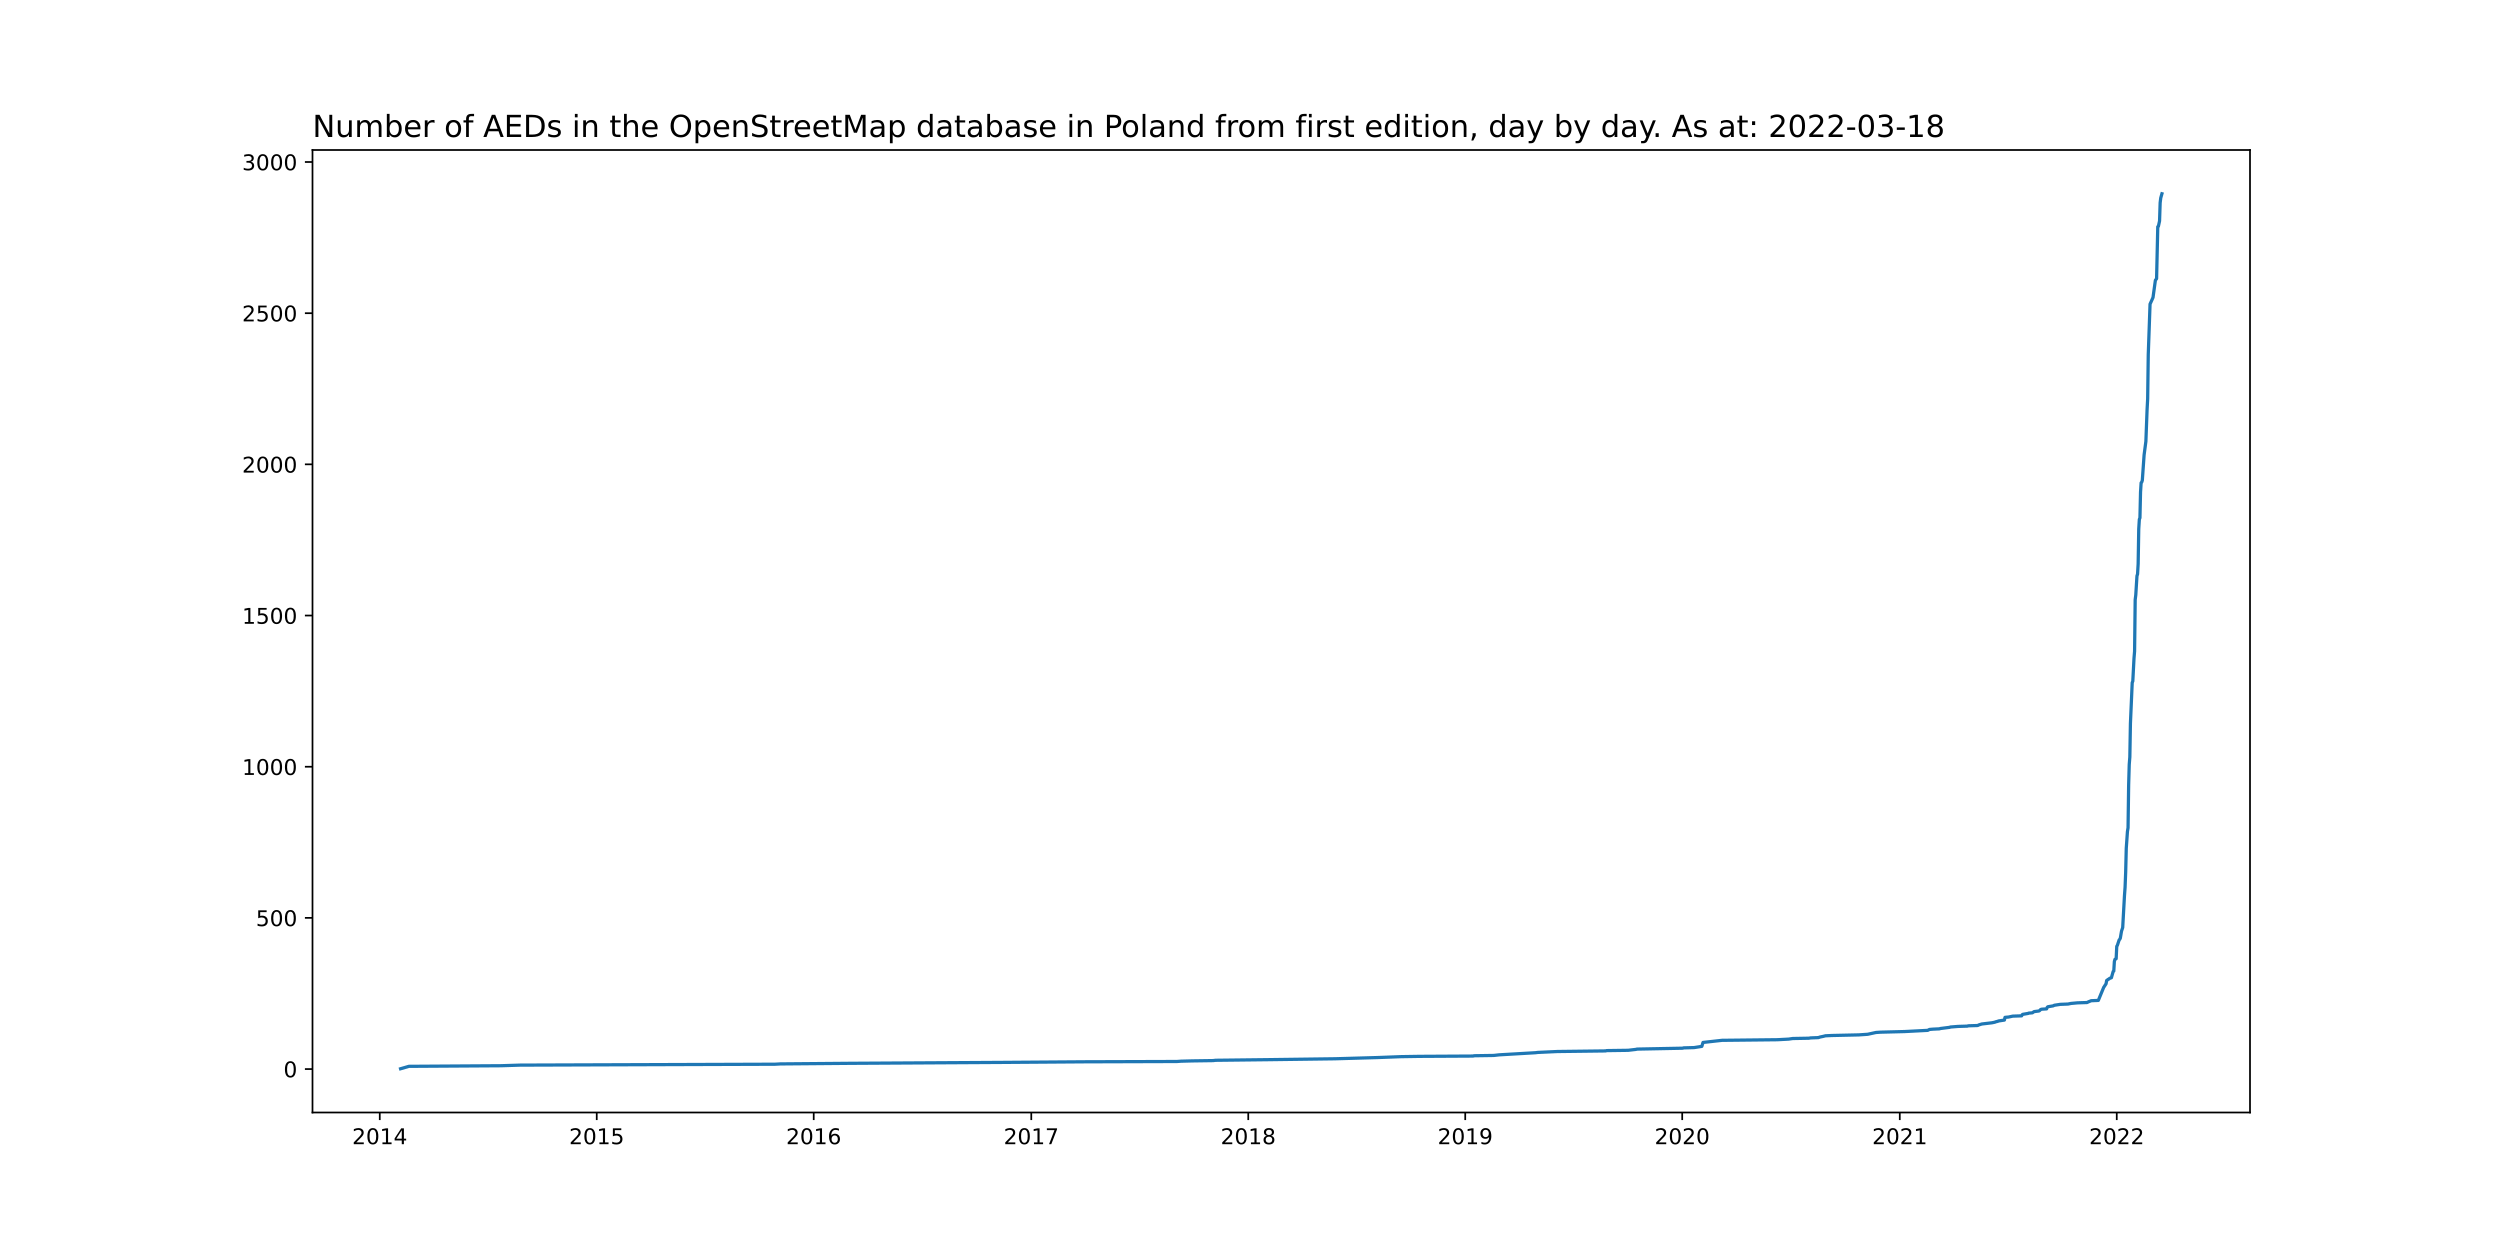
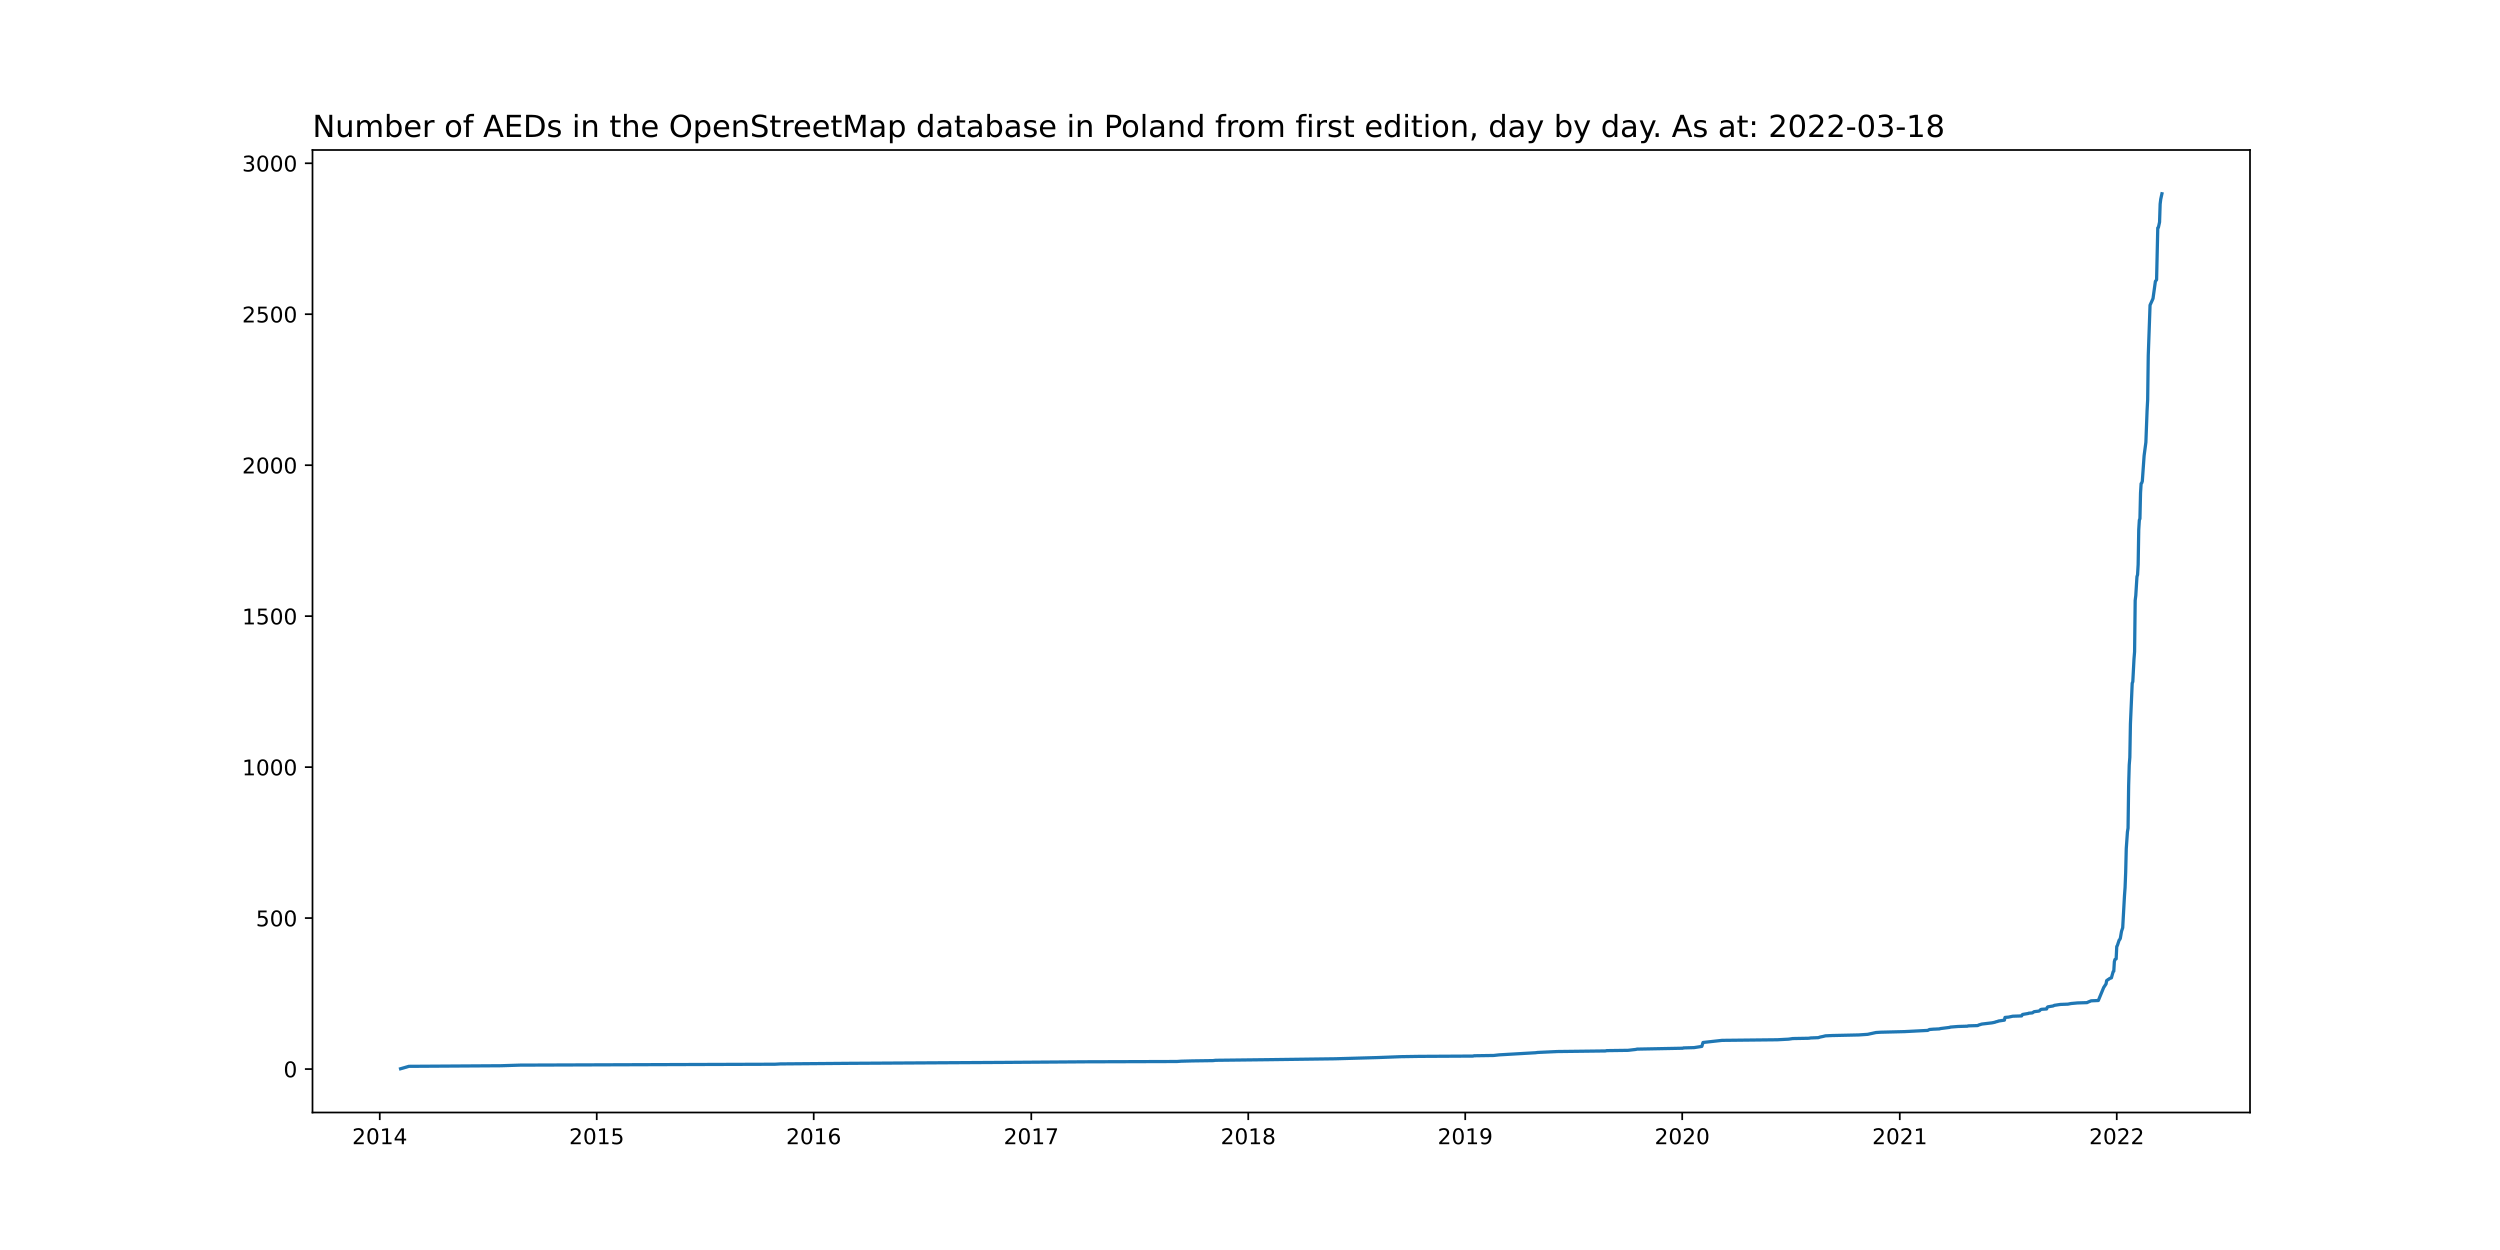
<svg xmlns="http://www.w3.org/2000/svg" xmlns:xlink="http://www.w3.org/1999/xlink" width="1152pt" height="576pt" viewBox="0 0 1152 576" version="1.1">
  <defs>
    <style type="text/css">*{stroke-linejoin: round; stroke-linecap: butt}</style>
  </defs>
  <g id="figure_1">
    <g id="patch_1">
      <path d="M 0 576  L 1152 576  L 1152 0  L 0 0  z " style="fill: #ffffff" />
    </g>
    <g id="axes_1">
      <g id="patch_2">
        <path d="M 144 512.64  L 1036.8 512.64  L 1036.8 69.12  L 144 69.12  z " style="fill: #ffffff" />
      </g>
      <g id="matplotlib.axis_1">
        <g id="xtick_1">
          <g id="line2d_1">
            <defs>
-               <path id="m91cfed6416" d="M 0 0  L 0 3.5  " style="stroke: #000000; stroke-width: 0.8" />
+               <path id="m85c96af07f" d="M 0 0  L 0 3.5  " style="stroke: #000000; stroke-width: 0.8" />
            </defs>
            <g>
-               <use xlink:href="#m91cfed6416" x="174.994" y="512.64" style="stroke: #000000; stroke-width: 0.8" />
+               <use xlink:href="#m85c96af07f" x="174.994" y="512.64" style="stroke: #000000; stroke-width: 0.8" />
            </g>
          </g>
          <g id="text_1">
            <g transform="translate(162.2695 527.2384)scale(0.1 -0.1)">
              <defs>
                <path id="DejaVuSans-32" d="M 1228 531  L 3431 531  L 3431 0  L 469 0  L 469 531  Q 828 903 1448 1529  Q 2069 2156 2228 2338  Q 2531 2678 2651 2914  Q 2772 3150 2772 3378  Q 2772 3750 2511 3984  Q 2250 4219 1831 4219  Q 1534 4219 1204 4116  Q 875 4013 500 3803  L 500 4441  Q 881 4594 1212 4672  Q 1544 4750 1819 4750  Q 2544 4750 2975 4387  Q 3406 4025 3406 3419  Q 3406 3131 3298 2873  Q 3191 2616 2906 2266  Q 2828 2175 2409 1742  Q 1991 1309 1228 531  z " transform="scale(0.015625)" />
                <path id="DejaVuSans-30" d="M 2034 4250  Q 1547 4250 1301 3770  Q 1056 3291 1056 2328  Q 1056 1369 1301 889  Q 1547 409 2034 409  Q 2525 409 2770 889  Q 3016 1369 3016 2328  Q 3016 3291 2770 3770  Q 2525 4250 2034 4250  z M 2034 4750  Q 2819 4750 3233 4129  Q 3647 3509 3647 2328  Q 3647 1150 3233 529  Q 2819 -91 2034 -91  Q 1250 -91 836 529  Q 422 1150 422 2328  Q 422 3509 836 4129  Q 1250 4750 2034 4750  z " transform="scale(0.015625)" />
                <path id="DejaVuSans-31" d="M 794 531  L 1825 531  L 1825 4091  L 703 3866  L 703 4441  L 1819 4666  L 2450 4666  L 2450 531  L 3481 531  L 3481 0  L 794 0  L 794 531  z " transform="scale(0.015625)" />
                <path id="DejaVuSans-34" d="M 2419 4116  L 825 1625  L 2419 1625  L 2419 4116  z M 2253 4666  L 3047 4666  L 3047 1625  L 3713 1625  L 3713 1100  L 3047 1100  L 3047 0  L 2419 0  L 2419 1100  L 313 1100  L 313 1709  L 2253 4666  z " transform="scale(0.015625)" />
              </defs>
              <use xlink:href="#DejaVuSans-32" />
              <use xlink:href="#DejaVuSans-30" x="63.623" />
              <use xlink:href="#DejaVuSans-31" x="127.246" />
              <use xlink:href="#DejaVuSans-34" x="190.869" />
            </g>
          </g>
        </g>
        <g id="xtick_2">
          <g id="line2d_2">
            <g>
-               <use xlink:href="#m91cfed6416" x="274.977" y="512.64" style="stroke: #000000; stroke-width: 0.8" />
+               <use xlink:href="#m85c96af07f" x="274.977" y="512.64" style="stroke: #000000; stroke-width: 0.8" />
            </g>
          </g>
          <g id="text_2">
            <g transform="translate(262.2517 527.2384)scale(0.1 -0.1)">
              <defs>
                <path id="DejaVuSans-35" d="M 691 4666  L 3169 4666  L 3169 4134  L 1269 4134  L 1269 2991  Q 1406 3038 1543 3061  Q 1681 3084 1819 3084  Q 2600 3084 3056 2656  Q 3513 2228 3513 1497  Q 3513 744 3044 326  Q 2575 -91 1722 -91  Q 1428 -91 1123 -41  Q 819 9 494 109  L 494 744  Q 775 591 1075 516  Q 1375 441 1709 441  Q 2250 441 2565 725  Q 2881 1009 2881 1497  Q 2881 1984 2565 2268  Q 2250 2553 1709 2553  Q 1456 2553 1204 2497  Q 953 2441 691 2322  L 691 4666  z " transform="scale(0.015625)" />
              </defs>
              <use xlink:href="#DejaVuSans-32" />
              <use xlink:href="#DejaVuSans-30" x="63.623" />
              <use xlink:href="#DejaVuSans-31" x="127.246" />
              <use xlink:href="#DejaVuSans-35" x="190.869" />
            </g>
          </g>
        </g>
        <g id="xtick_3">
          <g id="line2d_3">
            <g>
-               <use xlink:href="#m91cfed6416" x="374.959" y="512.64" style="stroke: #000000; stroke-width: 0.8" />
+               <use xlink:href="#m85c96af07f" x="374.959" y="512.64" style="stroke: #000000; stroke-width: 0.8" />
            </g>
          </g>
          <g id="text_3">
            <g transform="translate(362.2339 527.2384)scale(0.1 -0.1)">
              <defs>
                <path id="DejaVuSans-36" d="M 2113 2584  Q 1688 2584 1439 2293  Q 1191 2003 1191 1497  Q 1191 994 1439 701  Q 1688 409 2113 409  Q 2538 409 2786 701  Q 3034 994 3034 1497  Q 3034 2003 2786 2293  Q 2538 2584 2113 2584  z M 3366 4563  L 3366 3988  Q 3128 4100 2886 4159  Q 2644 4219 2406 4219  Q 1781 4219 1451 3797  Q 1122 3375 1075 2522  Q 1259 2794 1537 2939  Q 1816 3084 2150 3084  Q 2853 3084 3261 2657  Q 3669 2231 3669 1497  Q 3669 778 3244 343  Q 2819 -91 2113 -91  Q 1303 -91 875 529  Q 447 1150 447 2328  Q 447 3434 972 4092  Q 1497 4750 2381 4750  Q 2619 4750 2861 4703  Q 3103 4656 3366 4563  z " transform="scale(0.015625)" />
              </defs>
              <use xlink:href="#DejaVuSans-32" />
              <use xlink:href="#DejaVuSans-30" x="63.623" />
              <use xlink:href="#DejaVuSans-31" x="127.246" />
              <use xlink:href="#DejaVuSans-36" x="190.869" />
            </g>
          </g>
        </g>
        <g id="xtick_4">
          <g id="line2d_4">
            <g>
-               <use xlink:href="#m91cfed6416" x="475.215" y="512.64" style="stroke: #000000; stroke-width: 0.8" />
+               <use xlink:href="#m85c96af07f" x="475.215" y="512.64" style="stroke: #000000; stroke-width: 0.8" />
            </g>
          </g>
          <g id="text_4">
            <g transform="translate(462.49 527.2384)scale(0.1 -0.1)">
              <defs>
                <path id="DejaVuSans-37" d="M 525 4666  L 3525 4666  L 3525 4397  L 1831 0  L 1172 0  L 2766 4134  L 525 4134  L 525 4666  z " transform="scale(0.015625)" />
              </defs>
              <use xlink:href="#DejaVuSans-32" />
              <use xlink:href="#DejaVuSans-30" x="63.623" />
              <use xlink:href="#DejaVuSans-31" x="127.246" />
              <use xlink:href="#DejaVuSans-37" x="190.869" />
            </g>
          </g>
        </g>
        <g id="xtick_5">
          <g id="line2d_5">
            <g>
-               <use xlink:href="#m91cfed6416" x="575.197" y="512.64" style="stroke: #000000; stroke-width: 0.8" />
+               <use xlink:href="#m85c96af07f" x="575.197" y="512.64" style="stroke: #000000; stroke-width: 0.8" />
            </g>
          </g>
          <g id="text_5">
            <g transform="translate(562.4722 527.2384)scale(0.1 -0.1)">
              <defs>
                <path id="DejaVuSans-38" d="M 2034 2216  Q 1584 2216 1326 1975  Q 1069 1734 1069 1313  Q 1069 891 1326 650  Q 1584 409 2034 409  Q 2484 409 2743 651  Q 3003 894 3003 1313  Q 3003 1734 2745 1975  Q 2488 2216 2034 2216  z M 1403 2484  Q 997 2584 770 2862  Q 544 3141 544 3541  Q 544 4100 942 4425  Q 1341 4750 2034 4750  Q 2731 4750 3128 4425  Q 3525 4100 3525 3541  Q 3525 3141 3298 2862  Q 3072 2584 2669 2484  Q 3125 2378 3379 2068  Q 3634 1759 3634 1313  Q 3634 634 3220 271  Q 2806 -91 2034 -91  Q 1263 -91 848 271  Q 434 634 434 1313  Q 434 1759 690 2068  Q 947 2378 1403 2484  z M 1172 3481  Q 1172 3119 1398 2916  Q 1625 2713 2034 2713  Q 2441 2713 2670 2916  Q 2900 3119 2900 3481  Q 2900 3844 2670 4047  Q 2441 4250 2034 4250  Q 1625 4250 1398 4047  Q 1172 3844 1172 3481  z " transform="scale(0.015625)" />
              </defs>
              <use xlink:href="#DejaVuSans-32" />
              <use xlink:href="#DejaVuSans-30" x="63.623" />
              <use xlink:href="#DejaVuSans-31" x="127.246" />
              <use xlink:href="#DejaVuSans-38" x="190.869" />
            </g>
          </g>
        </g>
        <g id="xtick_6">
          <g id="line2d_6">
            <g>
-               <use xlink:href="#m91cfed6416" x="675.179" y="512.64" style="stroke: #000000; stroke-width: 0.8" />
+               <use xlink:href="#m85c96af07f" x="675.179" y="512.64" style="stroke: #000000; stroke-width: 0.8" />
            </g>
          </g>
          <g id="text_6">
            <g transform="translate(662.4544 527.2384)scale(0.1 -0.1)">
              <defs>
                <path id="DejaVuSans-39" d="M 703 97  L 703 672  Q 941 559 1184 500  Q 1428 441 1663 441  Q 2288 441 2617 861  Q 2947 1281 2994 2138  Q 2813 1869 2534 1725  Q 2256 1581 1919 1581  Q 1219 1581 811 2004  Q 403 2428 403 3163  Q 403 3881 828 4315  Q 1253 4750 1959 4750  Q 2769 4750 3195 4129  Q 3622 3509 3622 2328  Q 3622 1225 3098 567  Q 2575 -91 1691 -91  Q 1453 -91 1209 -44  Q 966 3 703 97  z M 1959 2075  Q 2384 2075 2632 2365  Q 2881 2656 2881 3163  Q 2881 3666 2632 3958  Q 2384 4250 1959 4250  Q 1534 4250 1286 3958  Q 1038 3666 1038 3163  Q 1038 2656 1286 2365  Q 1534 2075 1959 2075  z " transform="scale(0.015625)" />
              </defs>
              <use xlink:href="#DejaVuSans-32" />
              <use xlink:href="#DejaVuSans-30" x="63.623" />
              <use xlink:href="#DejaVuSans-31" x="127.246" />
              <use xlink:href="#DejaVuSans-39" x="190.869" />
            </g>
          </g>
        </g>
        <g id="xtick_7">
          <g id="line2d_7">
            <g>
-               <use xlink:href="#m91cfed6416" x="775.162" y="512.64" style="stroke: #000000; stroke-width: 0.8" />
+               <use xlink:href="#m85c96af07f" x="775.162" y="512.64" style="stroke: #000000; stroke-width: 0.8" />
            </g>
          </g>
          <g id="text_7">
            <g transform="translate(762.4366 527.2384)scale(0.1 -0.1)">
              <use xlink:href="#DejaVuSans-32" />
              <use xlink:href="#DejaVuSans-30" x="63.623" />
              <use xlink:href="#DejaVuSans-32" x="127.246" />
              <use xlink:href="#DejaVuSans-30" x="190.869" />
            </g>
          </g>
        </g>
        <g id="xtick_8">
          <g id="line2d_8">
            <g>
-               <use xlink:href="#m91cfed6416" x="875.418" y="512.64" style="stroke: #000000; stroke-width: 0.8" />
+               <use xlink:href="#m85c96af07f" x="875.418" y="512.64" style="stroke: #000000; stroke-width: 0.8" />
            </g>
          </g>
          <g id="text_8">
            <g transform="translate(862.6928 527.2384)scale(0.1 -0.1)">
              <use xlink:href="#DejaVuSans-32" />
              <use xlink:href="#DejaVuSans-30" x="63.623" />
              <use xlink:href="#DejaVuSans-32" x="127.246" />
              <use xlink:href="#DejaVuSans-31" x="190.869" />
            </g>
          </g>
        </g>
        <g id="xtick_9">
          <g id="line2d_9">
            <g>
-               <use xlink:href="#m91cfed6416" x="975.4" y="512.64" style="stroke: #000000; stroke-width: 0.8" />
+               <use xlink:href="#m85c96af07f" x="975.4" y="512.64" style="stroke: #000000; stroke-width: 0.8" />
            </g>
          </g>
          <g id="text_9">
            <g transform="translate(962.675 527.2384)scale(0.1 -0.1)">
              <use xlink:href="#DejaVuSans-32" />
              <use xlink:href="#DejaVuSans-30" x="63.623" />
              <use xlink:href="#DejaVuSans-32" x="127.246" />
              <use xlink:href="#DejaVuSans-32" x="190.869" />
            </g>
          </g>
        </g>
      </g>
      <g id="matplotlib.axis_2">
        <g id="ytick_1">
          <g id="line2d_10">
            <defs>
-               <path id="m16788ee8e2" d="M 0 0  L -3.5 0  " style="stroke: #000000; stroke-width: 0.8" />
+               <path id="mef9761ccc1" d="M 0 0  L -3.5 0  " style="stroke: #000000; stroke-width: 0.8" />
            </defs>
            <g>
-               <use xlink:href="#m16788ee8e2" x="144" y="492.619" style="stroke: #000000; stroke-width: 0.8" />
+               <use xlink:href="#mef9761ccc1" x="144" y="492.619" style="stroke: #000000; stroke-width: 0.8" />
            </g>
          </g>
          <g id="text_10">
-             <g transform="translate(130.6375 496.4185)scale(0.1 -0.1)">
+             <g transform="translate(130.6375 496.4183)scale(0.1 -0.1)">
              <use xlink:href="#DejaVuSans-30" />
            </g>
          </g>
        </g>
        <g id="ytick_2">
          <g id="line2d_11">
            <g>
-               <use xlink:href="#m16788ee8e2" x="144" y="422.958" style="stroke: #000000; stroke-width: 0.8" />
+               <use xlink:href="#mef9761ccc1" x="144" y="423.054" style="stroke: #000000; stroke-width: 0.8" />
            </g>
          </g>
          <g id="text_11">
-             <g transform="translate(117.9125 426.7572)scale(0.1 -0.1)">
+             <g transform="translate(117.9125 426.8531)scale(0.1 -0.1)">
              <use xlink:href="#DejaVuSans-35" />
              <use xlink:href="#DejaVuSans-30" x="63.623" />
              <use xlink:href="#DejaVuSans-30" x="127.246" />
            </g>
          </g>
        </g>
        <g id="ytick_3">
          <g id="line2d_12">
            <g>
-               <use xlink:href="#m16788ee8e2" x="144" y="353.297" style="stroke: #000000; stroke-width: 0.8" />
+               <use xlink:href="#mef9761ccc1" x="144" y="353.489" style="stroke: #000000; stroke-width: 0.8" />
            </g>
          </g>
          <g id="text_12">
-             <g transform="translate(111.55 357.0958)scale(0.1 -0.1)">
+             <g transform="translate(111.55 357.2879)scale(0.1 -0.1)">
              <use xlink:href="#DejaVuSans-31" />
              <use xlink:href="#DejaVuSans-30" x="63.623" />
              <use xlink:href="#DejaVuSans-30" x="127.246" />
              <use xlink:href="#DejaVuSans-30" x="190.869" />
            </g>
          </g>
        </g>
        <g id="ytick_4">
          <g id="line2d_13">
            <g>
-               <use xlink:href="#m16788ee8e2" x="144" y="283.635" style="stroke: #000000; stroke-width: 0.8" />
+               <use xlink:href="#mef9761ccc1" x="144" y="283.923" style="stroke: #000000; stroke-width: 0.8" />
            </g>
          </g>
          <g id="text_13">
-             <g transform="translate(111.55 287.4344)scale(0.1 -0.1)">
+             <g transform="translate(111.55 287.7227)scale(0.1 -0.1)">
              <use xlink:href="#DejaVuSans-31" />
              <use xlink:href="#DejaVuSans-35" x="63.623" />
              <use xlink:href="#DejaVuSans-30" x="127.246" />
              <use xlink:href="#DejaVuSans-30" x="190.869" />
            </g>
          </g>
        </g>
        <g id="ytick_5">
          <g id="line2d_14">
            <g>
-               <use xlink:href="#m16788ee8e2" x="144" y="213.974" style="stroke: #000000; stroke-width: 0.8" />
+               <use xlink:href="#mef9761ccc1" x="144" y="214.358" style="stroke: #000000; stroke-width: 0.8" />
            </g>
          </g>
          <g id="text_14">
-             <g transform="translate(111.55 217.7731)scale(0.1 -0.1)">
+             <g transform="translate(111.55 218.1575)scale(0.1 -0.1)">
              <use xlink:href="#DejaVuSans-32" />
              <use xlink:href="#DejaVuSans-30" x="63.623" />
              <use xlink:href="#DejaVuSans-30" x="127.246" />
              <use xlink:href="#DejaVuSans-30" x="190.869" />
            </g>
          </g>
        </g>
        <g id="ytick_6">
          <g id="line2d_15">
            <g>
-               <use xlink:href="#m16788ee8e2" x="144" y="144.312" style="stroke: #000000; stroke-width: 0.8" />
+               <use xlink:href="#mef9761ccc1" x="144" y="144.793" style="stroke: #000000; stroke-width: 0.8" />
            </g>
          </g>
          <g id="text_15">
-             <g transform="translate(111.55 148.1117)scale(0.1 -0.1)">
+             <g transform="translate(111.55 148.5923)scale(0.1 -0.1)">
              <use xlink:href="#DejaVuSans-32" />
              <use xlink:href="#DejaVuSans-35" x="63.623" />
              <use xlink:href="#DejaVuSans-30" x="127.246" />
              <use xlink:href="#DejaVuSans-30" x="190.869" />
            </g>
          </g>
        </g>
        <g id="ytick_7">
          <g id="line2d_16">
            <g>
-               <use xlink:href="#m16788ee8e2" x="144" y="74.651" style="stroke: #000000; stroke-width: 0.8" />
+               <use xlink:href="#mef9761ccc1" x="144" y="75.228" style="stroke: #000000; stroke-width: 0.8" />
            </g>
          </g>
          <g id="text_16">
-             <g transform="translate(111.55 78.45033)scale(0.1 -0.1)">
+             <g transform="translate(111.55 79.02705)scale(0.1 -0.1)">
              <defs>
                <path id="DejaVuSans-33" d="M 2597 2516  Q 3050 2419 3304 2112  Q 3559 1806 3559 1356  Q 3559 666 3084 287  Q 2609 -91 1734 -91  Q 1441 -91 1130 -33  Q 819 25 488 141  L 488 750  Q 750 597 1062 519  Q 1375 441 1716 441  Q 2309 441 2620 675  Q 2931 909 2931 1356  Q 2931 1769 2642 2001  Q 2353 2234 1838 2234  L 1294 2234  L 1294 2753  L 1863 2753  Q 2328 2753 2575 2939  Q 2822 3125 2822 3475  Q 2822 3834 2567 4026  Q 2313 4219 1838 4219  Q 1578 4219 1281 4162  Q 984 4106 628 3988  L 628 4550  Q 988 4650 1302 4700  Q 1616 4750 1894 4750  Q 2613 4750 3031 4423  Q 3450 4097 3450 3541  Q 3450 3153 3228 2886  Q 3006 2619 2597 2516  z " transform="scale(0.015625)" />
              </defs>
              <use xlink:href="#DejaVuSans-33" />
              <use xlink:href="#DejaVuSans-30" x="63.623" />
              <use xlink:href="#DejaVuSans-30" x="127.246" />
              <use xlink:href="#DejaVuSans-30" x="190.869" />
            </g>
          </g>
        </g>
      </g>
      <g id="line2d_17">
-         <path d="M 184.582 492.48  L 188.417 491.365  L 230.875 491.087  L 239.641 490.808  L 357.154 490.39  L 359.619 490.251  L 391.942 489.972  L 462.067 489.554  L 499.868 489.276  L 542.326 489.136  L 544.244 488.997  L 549.448 488.858  L 559.036 488.718  L 560.131 488.579  L 583.963 488.3  L 615.19 487.882  L 634.639 487.325  L 645.596 486.907  L 654.087 486.768  L 678.74 486.628  L 679.288 486.489  L 688.328 486.35  L 690.793 486.071  L 707.502 485.096  L 708.598 484.957  L 717.638 484.539  L 739.825 484.26  L 740.373 484.121  L 750.235 483.981  L 753.796 483.563  L 754.343 483.424  L 775.436 483.006  L 775.709 482.867  L 780.64 482.727  L 784.201 482.17  L 784.749 480.359  L 793.515 479.384  L 818.989 479.105  L 824.194 478.826  L 826.111 478.548  L 833.507 478.408  L 834.329 478.269  L 837.89 478.13  L 838.712 477.851  L 840.082 477.572  L 841.177 477.294  L 844.19 477.154  L 856.517 476.876  L 860.626 476.597  L 864.461 475.761  L 866.652 475.622  L 877.609 475.343  L 888.292 474.786  L 889.114 474.368  L 890.758 474.229  L 893.771 474.089  L 894.045 473.95  L 898.427 473.393  L 898.701 473.253  L 902.262 472.975  L 906.645 472.835  L 906.919 472.696  L 911.302 472.557  L 911.85 472.278  L 913.219 471.86  L 917.876 471.303  L 919.246 471.024  L 919.52 470.885  L 920.615 470.606  L 920.889 470.467  L 923.628 470.049  L 923.902 468.795  L 925.546 468.656  L 927.463 468.238  L 931.572 468.099  L 931.846 467.541  L 932.12 467.402  L 934.585 466.984  L 934.859 466.845  L 936.503 466.705  L 937.325 466.148  L 939.516 465.869  L 939.79 465.73  L 940.338 465.173  L 940.886 465.033  L 943.077 464.894  L 943.351 464.197  L 943.625 463.919  L 946.09 463.501  L 946.638 463.222  L 949.377 462.804  L 952.938 462.665  L 954.308 462.386  L 957.321 462.108  L 961.704 461.968  L 962.252 461.69  L 963.621 461.132  L 966.908 460.993  L 969.374 455.002  L 970.469 453.33  L 970.743 451.798  L 971.017 451.658  L 971.291 451.38  L 971.839 451.101  L 972.113 450.823  L 972.935 450.544  L 973.756 447.618  L 974.03 447.479  L 974.304 443.02  L 974.578 442.045  L 975.126 441.767  L 975.4 436.054  L 975.674 435.636  L 976.496 433.129  L 976.77 432.85  L 977.044 432.293  L 977.591 429.088  L 978.139 427.416  L 978.961 412.648  L 979.235 408.886  L 979.509 401.92  L 979.783 390.914  L 980.331 383.112  L 980.605 381.44  L 980.878 361.795  L 981.152 352.321  L 981.426 348.838  L 981.7 333.373  L 982.522 314.565  L 982.796 313.868  L 983.344 303.419  L 983.618 300.075  L 983.892 276.39  L 984.166 274.161  L 984.713 265.384  L 984.987 264.548  L 985.261 259.811  L 985.535 243.789  L 985.809 239.331  L 986.083 238.634  L 986.357 226.792  L 986.631 222.473  L 986.905 222.194  L 987.179 221.358  L 988 209.655  L 988.822 203.385  L 989.37 188.896  L 989.644 183.741  L 989.918 163.4  L 990.466 147.935  L 990.74 140.133  L 991.561 138.322  L 992.109 137.068  L 993.205 129.126  L 993.753 128.43  L 994.301 104.466  L 994.575 104.327  L 995.122 101.819  L 995.396 93.46  L 995.67 91.231  L 996.218 89.28  L 996.218 89.28  " clip-path="url(#pb4c35723c7)" style="fill: none; stroke: #1f77b4; stroke-width: 1.5; stroke-linecap: square" />
+         <path d="M 184.582 492.48  L 188.417 491.367  L 230.875 491.089  L 239.641 490.81  L 357.154 490.393  L 359.619 490.254  L 391.942 489.976  L 462.067 489.558  L 499.868 489.28  L 542.326 489.141  L 544.244 489.002  L 549.448 488.863  L 559.036 488.723  L 560.131 488.584  L 583.963 488.306  L 615.19 487.889  L 634.639 487.332  L 645.596 486.915  L 654.087 486.776  L 678.74 486.637  L 679.288 486.497  L 688.328 486.358  L 690.793 486.08  L 707.502 485.106  L 708.598 484.967  L 717.638 484.55  L 739.825 484.271  L 740.373 484.132  L 750.235 483.993  L 753.796 483.576  L 754.343 483.437  L 775.436 483.019  L 775.709 482.88  L 780.64 482.741  L 784.201 482.184  L 784.749 480.376  L 793.515 479.402  L 818.989 479.123  L 824.194 478.845  L 826.111 478.567  L 833.507 478.428  L 834.329 478.289  L 837.89 478.15  L 838.712 477.871  L 840.082 477.593  L 841.177 477.315  L 844.19 477.176  L 856.517 476.897  L 860.626 476.619  L 864.461 475.784  L 866.652 475.645  L 877.609 475.367  L 888.292 474.81  L 889.114 474.393  L 890.758 474.254  L 893.771 474.115  L 894.045 473.976  L 898.427 473.419  L 898.701 473.28  L 902.262 473.002  L 906.645 472.863  L 906.919 472.723  L 911.302 472.584  L 911.85 472.306  L 913.219 471.889  L 917.876 471.332  L 919.246 471.054  L 919.52 470.915  L 920.615 470.637  L 920.889 470.497  L 923.628 470.08  L 923.902 468.828  L 925.546 468.689  L 927.463 468.271  L 931.572 468.132  L 931.846 467.576  L 932.12 467.437  L 934.585 467.019  L 934.859 466.88  L 936.503 466.741  L 937.325 466.184  L 939.516 465.906  L 939.79 465.767  L 940.338 465.21  L 940.886 465.071  L 943.077 464.932  L 943.351 464.237  L 943.625 463.958  L 946.09 463.541  L 946.638 463.263  L 949.377 462.845  L 952.938 462.706  L 954.308 462.428  L 957.321 462.15  L 961.704 462.01  L 962.252 461.732  L 963.621 461.176  L 966.908 461.037  L 969.374 455.054  L 970.469 453.384  L 970.743 451.854  L 971.017 451.715  L 971.291 451.437  L 971.839 451.158  L 972.113 450.88  L 972.935 450.602  L 973.756 447.68  L 974.03 447.541  L 974.304 443.089  L 974.578 442.115  L 975.126 441.837  L 975.4 436.132  L 975.674 435.715  L 976.496 433.21  L 976.77 432.932  L 977.044 432.376  L 977.591 429.176  L 978.139 427.506  L 978.961 412.758  L 979.235 409.002  L 979.509 402.045  L 979.783 391.054  L 980.331 383.263  L 980.605 381.593  L 980.878 361.976  L 981.152 352.515  L 981.426 349.037  L 981.7 333.593  L 982.522 314.81  L 982.796 314.115  L 983.344 303.68  L 983.618 300.341  L 983.892 276.689  L 984.166 274.463  L 984.713 265.697  L 984.987 264.863  L 985.261 260.132  L 985.535 244.132  L 985.809 239.68  L 986.083 238.984  L 986.357 227.158  L 986.631 222.845  L 986.905 222.567  L 987.179 221.732  L 988 210.045  L 988.822 203.784  L 989.37 189.315  L 989.644 184.167  L 989.918 163.854  L 990.466 148.41  L 990.74 140.619  L 991.561 138.81  L 992.109 137.558  L 993.205 129.628  L 993.753 128.932  L 994.301 105.002  L 994.575 104.863  L 995.122 102.358  L 995.396 94.01  L 995.67 91.784  L 996.218 89.28  L 996.218 89.28  " clip-path="url(#p749a2aba84)" style="fill: none; stroke: #1f77b4; stroke-width: 1.5; stroke-linecap: square" />
      </g>
      <g id="patch_3">
        <path d="M 144 512.64  L 144 69.12  " style="fill: none; stroke: #000000; stroke-width: 0.8; stroke-linejoin: miter; stroke-linecap: square" />
      </g>
      <g id="patch_4">
        <path d="M 1036.8 512.64  L 1036.8 69.12  " style="fill: none; stroke: #000000; stroke-width: 0.8; stroke-linejoin: miter; stroke-linecap: square" />
      </g>
      <g id="patch_5">
        <path d="M 144 512.64  L 1036.8 512.64  " style="fill: none; stroke: #000000; stroke-width: 0.8; stroke-linejoin: miter; stroke-linecap: square" />
      </g>
      <g id="patch_6">
        <path d="M 144 69.12  L 1036.8 69.12  " style="fill: none; stroke: #000000; stroke-width: 0.8; stroke-linejoin: miter; stroke-linecap: square" />
      </g>
      <g id="text_17">
        <g transform="translate(144 63.12)scale(0.14 -0.14)">
          <defs>
            <path id="DejaVuSans-4e" d="M 628 4666  L 1478 4666  L 3547 763  L 3547 4666  L 4159 4666  L 4159 0  L 3309 0  L 1241 3903  L 1241 0  L 628 0  L 628 4666  z " transform="scale(0.015625)" />
            <path id="DejaVuSans-75" d="M 544 1381  L 544 3500  L 1119 3500  L 1119 1403  Q 1119 906 1312 657  Q 1506 409 1894 409  Q 2359 409 2629 706  Q 2900 1003 2900 1516  L 2900 3500  L 3475 3500  L 3475 0  L 2900 0  L 2900 538  Q 2691 219 2414 64  Q 2138 -91 1772 -91  Q 1169 -91 856 284  Q 544 659 544 1381  z M 1991 3584  L 1991 3584  z " transform="scale(0.015625)" />
            <path id="DejaVuSans-6d" d="M 3328 2828  Q 3544 3216 3844 3400  Q 4144 3584 4550 3584  Q 5097 3584 5394 3201  Q 5691 2819 5691 2113  L 5691 0  L 5113 0  L 5113 2094  Q 5113 2597 4934 2840  Q 4756 3084 4391 3084  Q 3944 3084 3684 2787  Q 3425 2491 3425 1978  L 3425 0  L 2847 0  L 2847 2094  Q 2847 2600 2669 2842  Q 2491 3084 2119 3084  Q 1678 3084 1418 2786  Q 1159 2488 1159 1978  L 1159 0  L 581 0  L 581 3500  L 1159 3500  L 1159 2956  Q 1356 3278 1631 3431  Q 1906 3584 2284 3584  Q 2666 3584 2933 3390  Q 3200 3197 3328 2828  z " transform="scale(0.015625)" />
            <path id="DejaVuSans-62" d="M 3116 1747  Q 3116 2381 2855 2742  Q 2594 3103 2138 3103  Q 1681 3103 1420 2742  Q 1159 2381 1159 1747  Q 1159 1113 1420 752  Q 1681 391 2138 391  Q 2594 391 2855 752  Q 3116 1113 3116 1747  z M 1159 2969  Q 1341 3281 1617 3432  Q 1894 3584 2278 3584  Q 2916 3584 3314 3078  Q 3713 2572 3713 1747  Q 3713 922 3314 415  Q 2916 -91 2278 -91  Q 1894 -91 1617 61  Q 1341 213 1159 525  L 1159 0  L 581 0  L 581 4863  L 1159 4863  L 1159 2969  z " transform="scale(0.015625)" />
            <path id="DejaVuSans-65" d="M 3597 1894  L 3597 1613  L 953 1613  Q 991 1019 1311 708  Q 1631 397 2203 397  Q 2534 397 2845 478  Q 3156 559 3463 722  L 3463 178  Q 3153 47 2828 -22  Q 2503 -91 2169 -91  Q 1331 -91 842 396  Q 353 884 353 1716  Q 353 2575 817 3079  Q 1281 3584 2069 3584  Q 2775 3584 3186 3129  Q 3597 2675 3597 1894  z M 3022 2063  Q 3016 2534 2758 2815  Q 2500 3097 2075 3097  Q 1594 3097 1305 2825  Q 1016 2553 972 2059  L 3022 2063  z " transform="scale(0.015625)" />
            <path id="DejaVuSans-72" d="M 2631 2963  Q 2534 3019 2420 3045  Q 2306 3072 2169 3072  Q 1681 3072 1420 2755  Q 1159 2438 1159 1844  L 1159 0  L 581 0  L 581 3500  L 1159 3500  L 1159 2956  Q 1341 3275 1631 3429  Q 1922 3584 2338 3584  Q 2397 3584 2469 3576  Q 2541 3569 2628 3553  L 2631 2963  z " transform="scale(0.015625)" />
            <path id="DejaVuSans-20" transform="scale(0.015625)" />
            <path id="DejaVuSans-6f" d="M 1959 3097  Q 1497 3097 1228 2736  Q 959 2375 959 1747  Q 959 1119 1226 758  Q 1494 397 1959 397  Q 2419 397 2687 759  Q 2956 1122 2956 1747  Q 2956 2369 2687 2733  Q 2419 3097 1959 3097  z M 1959 3584  Q 2709 3584 3137 3096  Q 3566 2609 3566 1747  Q 3566 888 3137 398  Q 2709 -91 1959 -91  Q 1206 -91 779 398  Q 353 888 353 1747  Q 353 2609 779 3096  Q 1206 3584 1959 3584  z " transform="scale(0.015625)" />
            <path id="DejaVuSans-66" d="M 2375 4863  L 2375 4384  L 1825 4384  Q 1516 4384 1395 4259  Q 1275 4134 1275 3809  L 1275 3500  L 2222 3500  L 2222 3053  L 1275 3053  L 1275 0  L 697 0  L 697 3053  L 147 3053  L 147 3500  L 697 3500  L 697 3744  Q 697 4328 969 4595  Q 1241 4863 1831 4863  L 2375 4863  z " transform="scale(0.015625)" />
            <path id="DejaVuSans-41" d="M 2188 4044  L 1331 1722  L 3047 1722  L 2188 4044  z M 1831 4666  L 2547 4666  L 4325 0  L 3669 0  L 3244 1197  L 1141 1197  L 716 0  L 50 0  L 1831 4666  z " transform="scale(0.015625)" />
            <path id="DejaVuSans-45" d="M 628 4666  L 3578 4666  L 3578 4134  L 1259 4134  L 1259 2753  L 3481 2753  L 3481 2222  L 1259 2222  L 1259 531  L 3634 531  L 3634 0  L 628 0  L 628 4666  z " transform="scale(0.015625)" />
            <path id="DejaVuSans-44" d="M 1259 4147  L 1259 519  L 2022 519  Q 2988 519 3436 956  Q 3884 1394 3884 2338  Q 3884 3275 3436 3711  Q 2988 4147 2022 4147  L 1259 4147  z M 628 4666  L 1925 4666  Q 3281 4666 3915 4102  Q 4550 3538 4550 2338  Q 4550 1131 3912 565  Q 3275 0 1925 0  L 628 0  L 628 4666  z " transform="scale(0.015625)" />
            <path id="DejaVuSans-73" d="M 2834 3397  L 2834 2853  Q 2591 2978 2328 3040  Q 2066 3103 1784 3103  Q 1356 3103 1142 2972  Q 928 2841 928 2578  Q 928 2378 1081 2264  Q 1234 2150 1697 2047  L 1894 2003  Q 2506 1872 2764 1633  Q 3022 1394 3022 966  Q 3022 478 2636 193  Q 2250 -91 1575 -91  Q 1294 -91 989 -36  Q 684 19 347 128  L 347 722  Q 666 556 975 473  Q 1284 391 1588 391  Q 1994 391 2212 530  Q 2431 669 2431 922  Q 2431 1156 2273 1281  Q 2116 1406 1581 1522  L 1381 1569  Q 847 1681 609 1914  Q 372 2147 372 2553  Q 372 3047 722 3315  Q 1072 3584 1716 3584  Q 2034 3584 2315 3537  Q 2597 3491 2834 3397  z " transform="scale(0.015625)" />
            <path id="DejaVuSans-69" d="M 603 3500  L 1178 3500  L 1178 0  L 603 0  L 603 3500  z M 603 4863  L 1178 4863  L 1178 4134  L 603 4134  L 603 4863  z " transform="scale(0.015625)" />
            <path id="DejaVuSans-6e" d="M 3513 2113  L 3513 0  L 2938 0  L 2938 2094  Q 2938 2591 2744 2837  Q 2550 3084 2163 3084  Q 1697 3084 1428 2787  Q 1159 2491 1159 1978  L 1159 0  L 581 0  L 581 3500  L 1159 3500  L 1159 2956  Q 1366 3272 1645 3428  Q 1925 3584 2291 3584  Q 2894 3584 3203 3211  Q 3513 2838 3513 2113  z " transform="scale(0.015625)" />
            <path id="DejaVuSans-74" d="M 1172 4494  L 1172 3500  L 2356 3500  L 2356 3053  L 1172 3053  L 1172 1153  Q 1172 725 1289 603  Q 1406 481 1766 481  L 2356 481  L 2356 0  L 1766 0  Q 1100 0 847 248  Q 594 497 594 1153  L 594 3053  L 172 3053  L 172 3500  L 594 3500  L 594 4494  L 1172 4494  z " transform="scale(0.015625)" />
            <path id="DejaVuSans-68" d="M 3513 2113  L 3513 0  L 2938 0  L 2938 2094  Q 2938 2591 2744 2837  Q 2550 3084 2163 3084  Q 1697 3084 1428 2787  Q 1159 2491 1159 1978  L 1159 0  L 581 0  L 581 4863  L 1159 4863  L 1159 2956  Q 1366 3272 1645 3428  Q 1925 3584 2291 3584  Q 2894 3584 3203 3211  Q 3513 2838 3513 2113  z " transform="scale(0.015625)" />
            <path id="DejaVuSans-4f" d="M 2522 4238  Q 1834 4238 1429 3725  Q 1025 3213 1025 2328  Q 1025 1447 1429 934  Q 1834 422 2522 422  Q 3209 422 3611 934  Q 4013 1447 4013 2328  Q 4013 3213 3611 3725  Q 3209 4238 2522 4238  z M 2522 4750  Q 3503 4750 4090 4092  Q 4678 3434 4678 2328  Q 4678 1225 4090 567  Q 3503 -91 2522 -91  Q 1538 -91 948 565  Q 359 1222 359 2328  Q 359 3434 948 4092  Q 1538 4750 2522 4750  z " transform="scale(0.015625)" />
            <path id="DejaVuSans-70" d="M 1159 525  L 1159 -1331  L 581 -1331  L 581 3500  L 1159 3500  L 1159 2969  Q 1341 3281 1617 3432  Q 1894 3584 2278 3584  Q 2916 3584 3314 3078  Q 3713 2572 3713 1747  Q 3713 922 3314 415  Q 2916 -91 2278 -91  Q 1894 -91 1617 61  Q 1341 213 1159 525  z M 3116 1747  Q 3116 2381 2855 2742  Q 2594 3103 2138 3103  Q 1681 3103 1420 2742  Q 1159 2381 1159 1747  Q 1159 1113 1420 752  Q 1681 391 2138 391  Q 2594 391 2855 752  Q 3116 1113 3116 1747  z " transform="scale(0.015625)" />
            <path id="DejaVuSans-53" d="M 3425 4513  L 3425 3897  Q 3066 4069 2747 4153  Q 2428 4238 2131 4238  Q 1616 4238 1336 4038  Q 1056 3838 1056 3469  Q 1056 3159 1242 3001  Q 1428 2844 1947 2747  L 2328 2669  Q 3034 2534 3370 2195  Q 3706 1856 3706 1288  Q 3706 609 3251 259  Q 2797 -91 1919 -91  Q 1588 -91 1214 -16  Q 841 59 441 206  L 441 856  Q 825 641 1194 531  Q 1563 422 1919 422  Q 2459 422 2753 634  Q 3047 847 3047 1241  Q 3047 1584 2836 1778  Q 2625 1972 2144 2069  L 1759 2144  Q 1053 2284 737 2584  Q 422 2884 422 3419  Q 422 4038 858 4394  Q 1294 4750 2059 4750  Q 2388 4750 2728 4690  Q 3069 4631 3425 4513  z " transform="scale(0.015625)" />
            <path id="DejaVuSans-4d" d="M 628 4666  L 1569 4666  L 2759 1491  L 3956 4666  L 4897 4666  L 4897 0  L 4281 0  L 4281 4097  L 3078 897  L 2444 897  L 1241 4097  L 1241 0  L 628 0  L 628 4666  z " transform="scale(0.015625)" />
            <path id="DejaVuSans-61" d="M 2194 1759  Q 1497 1759 1228 1600  Q 959 1441 959 1056  Q 959 750 1161 570  Q 1363 391 1709 391  Q 2188 391 2477 730  Q 2766 1069 2766 1631  L 2766 1759  L 2194 1759  z M 3341 1997  L 3341 0  L 2766 0  L 2766 531  Q 2569 213 2275 61  Q 1981 -91 1556 -91  Q 1019 -91 701 211  Q 384 513 384 1019  Q 384 1609 779 1909  Q 1175 2209 1959 2209  L 2766 2209  L 2766 2266  Q 2766 2663 2505 2880  Q 2244 3097 1772 3097  Q 1472 3097 1187 3025  Q 903 2953 641 2809  L 641 3341  Q 956 3463 1253 3523  Q 1550 3584 1831 3584  Q 2591 3584 2966 3190  Q 3341 2797 3341 1997  z " transform="scale(0.015625)" />
            <path id="DejaVuSans-64" d="M 2906 2969  L 2906 4863  L 3481 4863  L 3481 0  L 2906 0  L 2906 525  Q 2725 213 2448 61  Q 2172 -91 1784 -91  Q 1150 -91 751 415  Q 353 922 353 1747  Q 353 2572 751 3078  Q 1150 3584 1784 3584  Q 2172 3584 2448 3432  Q 2725 3281 2906 2969  z M 947 1747  Q 947 1113 1208 752  Q 1469 391 1925 391  Q 2381 391 2643 752  Q 2906 1113 2906 1747  Q 2906 2381 2643 2742  Q 2381 3103 1925 3103  Q 1469 3103 1208 2742  Q 947 2381 947 1747  z " transform="scale(0.015625)" />
            <path id="DejaVuSans-50" d="M 1259 4147  L 1259 2394  L 2053 2394  Q 2494 2394 2734 2622  Q 2975 2850 2975 3272  Q 2975 3691 2734 3919  Q 2494 4147 2053 4147  L 1259 4147  z M 628 4666  L 2053 4666  Q 2838 4666 3239 4311  Q 3641 3956 3641 3272  Q 3641 2581 3239 2228  Q 2838 1875 2053 1875  L 1259 1875  L 1259 0  L 628 0  L 628 4666  z " transform="scale(0.015625)" />
            <path id="DejaVuSans-6c" d="M 603 4863  L 1178 4863  L 1178 0  L 603 0  L 603 4863  z " transform="scale(0.015625)" />
            <path id="DejaVuSans-2c" d="M 750 794  L 1409 794  L 1409 256  L 897 -744  L 494 -744  L 750 256  L 750 794  z " transform="scale(0.015625)" />
            <path id="DejaVuSans-79" d="M 2059 -325  Q 1816 -950 1584 -1140  Q 1353 -1331 966 -1331  L 506 -1331  L 506 -850  L 844 -850  Q 1081 -850 1212 -737  Q 1344 -625 1503 -206  L 1606 56  L 191 3500  L 800 3500  L 1894 763  L 2988 3500  L 3597 3500  L 2059 -325  z " transform="scale(0.015625)" />
            <path id="DejaVuSans-2e" d="M 684 794  L 1344 794  L 1344 0  L 684 0  L 684 794  z " transform="scale(0.015625)" />
            <path id="DejaVuSans-3a" d="M 750 794  L 1409 794  L 1409 0  L 750 0  L 750 794  z M 750 3309  L 1409 3309  L 1409 2516  L 750 2516  L 750 3309  z " transform="scale(0.015625)" />
            <path id="DejaVuSans-2d" d="M 313 2009  L 1997 2009  L 1997 1497  L 313 1497  L 313 2009  z " transform="scale(0.015625)" />
          </defs>
          <use xlink:href="#DejaVuSans-4e" />
          <use xlink:href="#DejaVuSans-75" x="74.805" />
          <use xlink:href="#DejaVuSans-6d" x="138.184" />
          <use xlink:href="#DejaVuSans-62" x="235.596" />
          <use xlink:href="#DejaVuSans-65" x="299.072" />
          <use xlink:href="#DejaVuSans-72" x="360.596" />
          <use xlink:href="#DejaVuSans-20" x="401.709" />
          <use xlink:href="#DejaVuSans-6f" x="433.496" />
          <use xlink:href="#DejaVuSans-66" x="494.678" />
          <use xlink:href="#DejaVuSans-20" x="529.883" />
          <use xlink:href="#DejaVuSans-41" x="561.67" />
          <use xlink:href="#DejaVuSans-45" x="630.078" />
          <use xlink:href="#DejaVuSans-44" x="693.262" />
          <use xlink:href="#DejaVuSans-73" x="770.264" />
          <use xlink:href="#DejaVuSans-20" x="822.363" />
          <use xlink:href="#DejaVuSans-69" x="854.15" />
          <use xlink:href="#DejaVuSans-6e" x="881.934" />
          <use xlink:href="#DejaVuSans-20" x="945.312" />
          <use xlink:href="#DejaVuSans-74" x="977.1" />
          <use xlink:href="#DejaVuSans-68" x="1016.309" />
          <use xlink:href="#DejaVuSans-65" x="1079.688" />
          <use xlink:href="#DejaVuSans-20" x="1141.211" />
          <use xlink:href="#DejaVuSans-4f" x="1172.998" />
          <use xlink:href="#DejaVuSans-70" x="1251.709" />
          <use xlink:href="#DejaVuSans-65" x="1315.186" />
          <use xlink:href="#DejaVuSans-6e" x="1376.709" />
          <use xlink:href="#DejaVuSans-53" x="1440.088" />
          <use xlink:href="#DejaVuSans-74" x="1503.564" />
          <use xlink:href="#DejaVuSans-72" x="1542.773" />
          <use xlink:href="#DejaVuSans-65" x="1581.637" />
          <use xlink:href="#DejaVuSans-65" x="1643.16" />
          <use xlink:href="#DejaVuSans-74" x="1704.684" />
          <use xlink:href="#DejaVuSans-4d" x="1743.893" />
          <use xlink:href="#DejaVuSans-61" x="1830.172" />
          <use xlink:href="#DejaVuSans-70" x="1891.451" />
          <use xlink:href="#DejaVuSans-20" x="1954.928" />
          <use xlink:href="#DejaVuSans-64" x="1986.715" />
          <use xlink:href="#DejaVuSans-61" x="2050.191" />
          <use xlink:href="#DejaVuSans-74" x="2111.471" />
          <use xlink:href="#DejaVuSans-61" x="2150.68" />
          <use xlink:href="#DejaVuSans-62" x="2211.959" />
          <use xlink:href="#DejaVuSans-61" x="2275.436" />
          <use xlink:href="#DejaVuSans-73" x="2336.715" />
          <use xlink:href="#DejaVuSans-65" x="2388.814" />
          <use xlink:href="#DejaVuSans-20" x="2450.338" />
          <use xlink:href="#DejaVuSans-69" x="2482.125" />
          <use xlink:href="#DejaVuSans-6e" x="2509.908" />
          <use xlink:href="#DejaVuSans-20" x="2573.287" />
          <use xlink:href="#DejaVuSans-50" x="2605.074" />
          <use xlink:href="#DejaVuSans-6f" x="2661.752" />
          <use xlink:href="#DejaVuSans-6c" x="2722.934" />
          <use xlink:href="#DejaVuSans-61" x="2750.717" />
          <use xlink:href="#DejaVuSans-6e" x="2811.996" />
          <use xlink:href="#DejaVuSans-64" x="2875.375" />
          <use xlink:href="#DejaVuSans-20" x="2938.852" />
          <use xlink:href="#DejaVuSans-66" x="2970.639" />
          <use xlink:href="#DejaVuSans-72" x="3005.844" />
          <use xlink:href="#DejaVuSans-6f" x="3044.707" />
          <use xlink:href="#DejaVuSans-6d" x="3105.889" />
          <use xlink:href="#DejaVuSans-20" x="3203.301" />
          <use xlink:href="#DejaVuSans-66" x="3235.088" />
          <use xlink:href="#DejaVuSans-69" x="3270.293" />
          <use xlink:href="#DejaVuSans-72" x="3298.076" />
          <use xlink:href="#DejaVuSans-73" x="3339.189" />
          <use xlink:href="#DejaVuSans-74" x="3391.289" />
          <use xlink:href="#DejaVuSans-20" x="3430.498" />
          <use xlink:href="#DejaVuSans-65" x="3462.285" />
          <use xlink:href="#DejaVuSans-64" x="3523.809" />
          <use xlink:href="#DejaVuSans-69" x="3587.285" />
          <use xlink:href="#DejaVuSans-74" x="3615.068" />
          <use xlink:href="#DejaVuSans-69" x="3654.277" />
          <use xlink:href="#DejaVuSans-6f" x="3682.061" />
          <use xlink:href="#DejaVuSans-6e" x="3743.242" />
          <use xlink:href="#DejaVuSans-2c" x="3806.621" />
          <use xlink:href="#DejaVuSans-20" x="3838.408" />
          <use xlink:href="#DejaVuSans-64" x="3870.195" />
          <use xlink:href="#DejaVuSans-61" x="3933.672" />
          <use xlink:href="#DejaVuSans-79" x="3994.951" />
          <use xlink:href="#DejaVuSans-20" x="4054.131" />
          <use xlink:href="#DejaVuSans-62" x="4085.918" />
          <use xlink:href="#DejaVuSans-79" x="4149.395" />
          <use xlink:href="#DejaVuSans-20" x="4208.574" />
          <use xlink:href="#DejaVuSans-64" x="4240.361" />
          <use xlink:href="#DejaVuSans-61" x="4303.838" />
          <use xlink:href="#DejaVuSans-79" x="4365.117" />
          <use xlink:href="#DejaVuSans-2e" x="4410.047" />
          <use xlink:href="#DejaVuSans-20" x="4441.834" />
          <use xlink:href="#DejaVuSans-41" x="4473.621" />
          <use xlink:href="#DejaVuSans-73" x="4542.029" />
          <use xlink:href="#DejaVuSans-20" x="4594.129" />
          <use xlink:href="#DejaVuSans-61" x="4625.916" />
          <use xlink:href="#DejaVuSans-74" x="4687.195" />
          <use xlink:href="#DejaVuSans-3a" x="4726.404" />
          <use xlink:href="#DejaVuSans-20" x="4760.096" />
          <use xlink:href="#DejaVuSans-32" x="4791.883" />
          <use xlink:href="#DejaVuSans-30" x="4855.506" />
          <use xlink:href="#DejaVuSans-32" x="4919.129" />
          <use xlink:href="#DejaVuSans-32" x="4982.752" />
          <use xlink:href="#DejaVuSans-2d" x="5046.375" />
          <use xlink:href="#DejaVuSans-30" x="5082.459" />
          <use xlink:href="#DejaVuSans-33" x="5146.082" />
          <use xlink:href="#DejaVuSans-2d" x="5209.705" />
          <use xlink:href="#DejaVuSans-31" x="5245.789" />
          <use xlink:href="#DejaVuSans-38" x="5309.412" />
        </g>
      </g>
    </g>
  </g>
  <defs>
-     <clipPath id="pb4c35723c7">
+     <clipPath id="p749a2aba84">
      <rect x="144" y="69.12" width="892.8" height="443.52" />
    </clipPath>
  </defs>
</svg>
